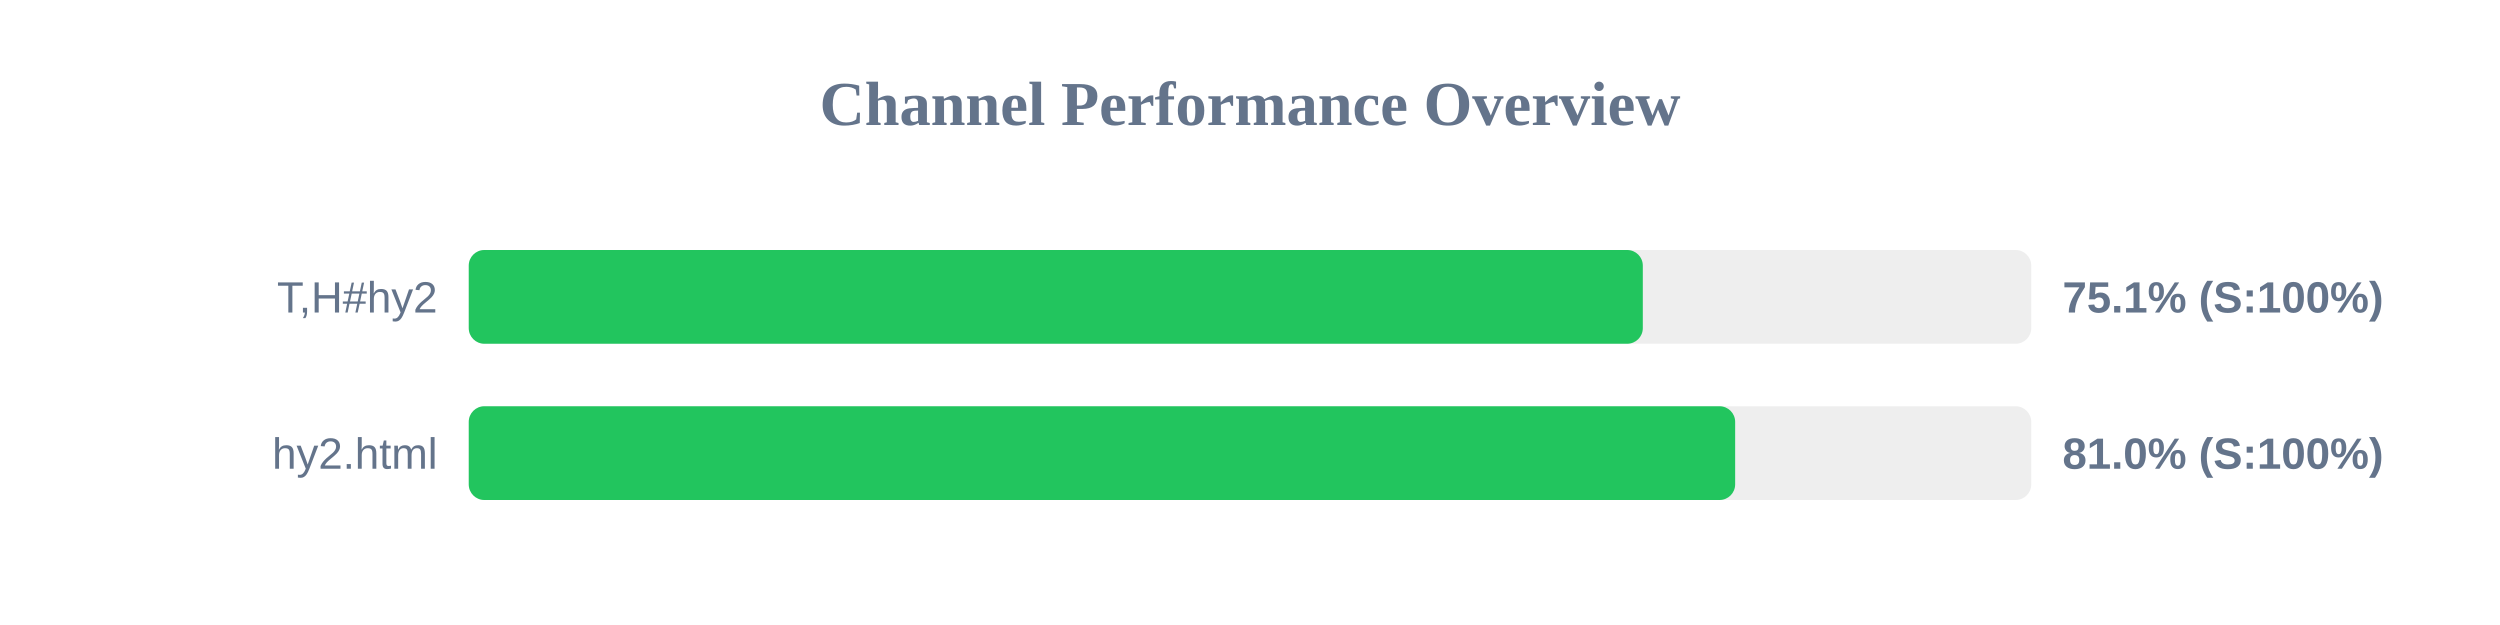
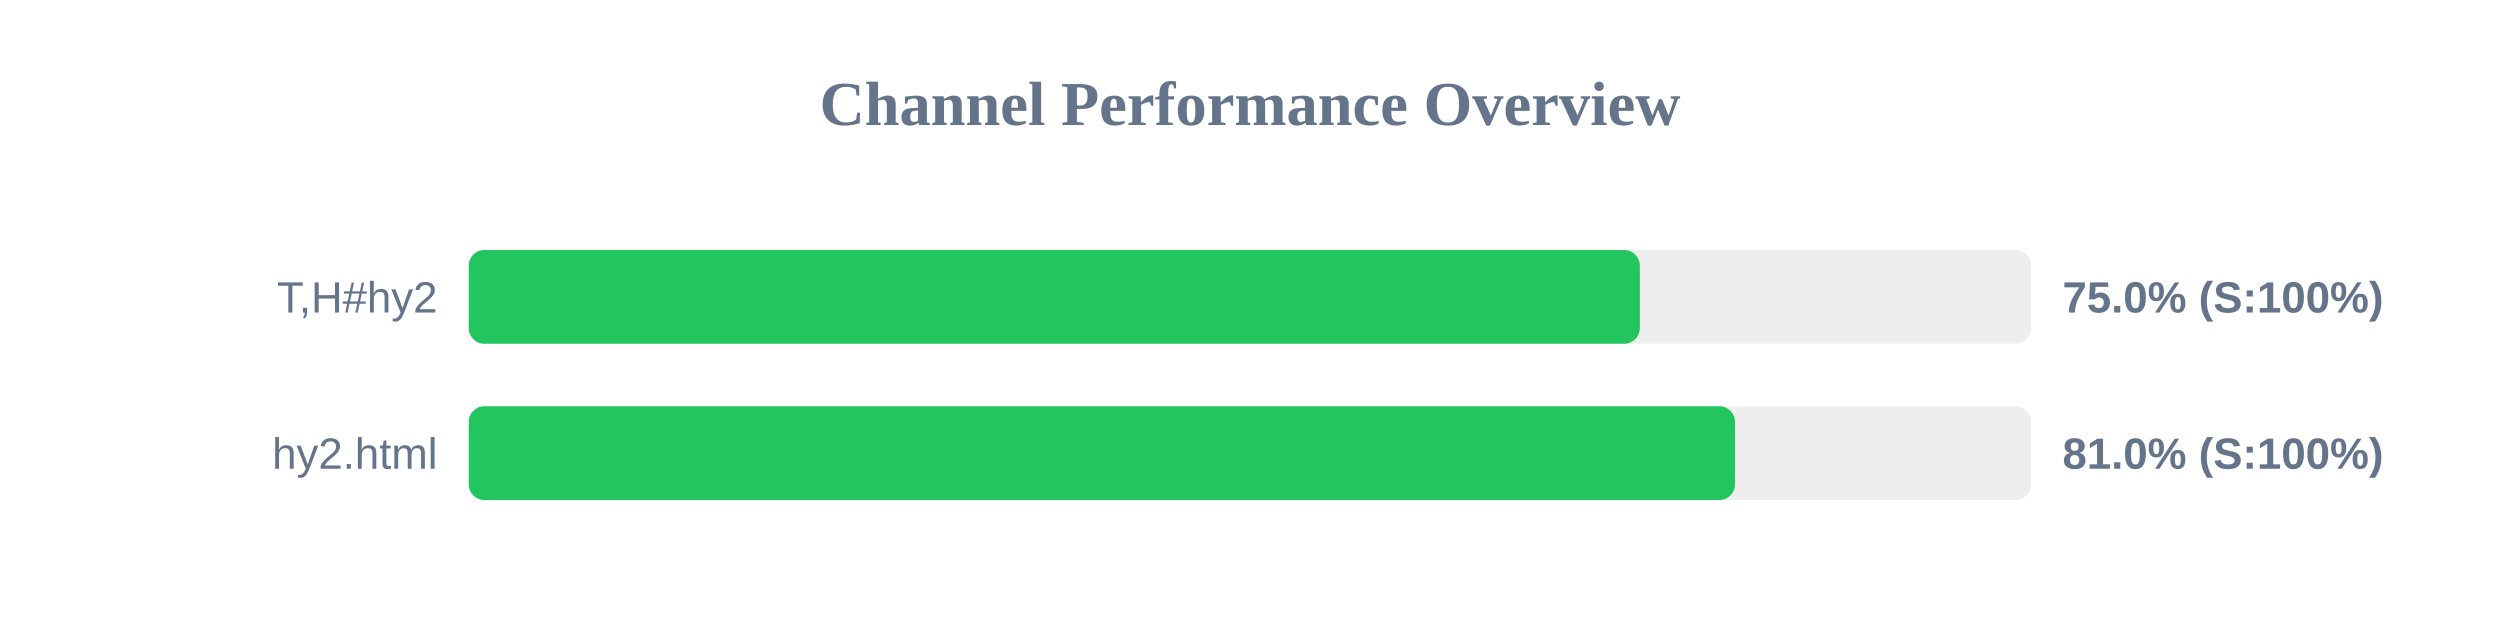
<svg xmlns="http://www.w3.org/2000/svg" width="800" height="200" version="1.1">
  <style>
        .row { font: 14px Arial; fill: #64748b; }
        .score { font: bold 14px Arial; fill: #64748b; }
    </style>
  <text x="400" y="40" text-anchor="middle" font-size="20px" font-weight="bold" fill="#64748b">Channel Performance Overview</text>
  <rect x="150" y="80" width="500" height="30" fill="#eee" rx="5" />
-   <rect x="150" y="80" width="375.7" height="30" fill="#22c55e" rx="5" />
+   <rect x="150" y="80" width="374.75" height="30" fill="#22c55e" rx="5" />
  <text x="140" y="100" text-anchor="end" class="row">T,H#hy2</text>
-   <text x="660" y="100" text-anchor="start" class="score">75.1% (S:100%)</text>
+   <text x="660" y="100" text-anchor="start" class="score">75.0% (S:100%)</text>
  <rect x="150" y="130" width="500" height="30" fill="#eee" rx="5" />
-   <rect x="150" y="130" width="405.25" height="30" fill="#22c55e" rx="5" />
+   <rect x="150" y="130" width="405.2" height="30" fill="#22c55e" rx="5" />
  <text x="140" y="150" text-anchor="end" class="row">hy2.html</text>
  <text x="660" y="150" text-anchor="start" class="score">81.0% (S:100%)</text>
</svg>
